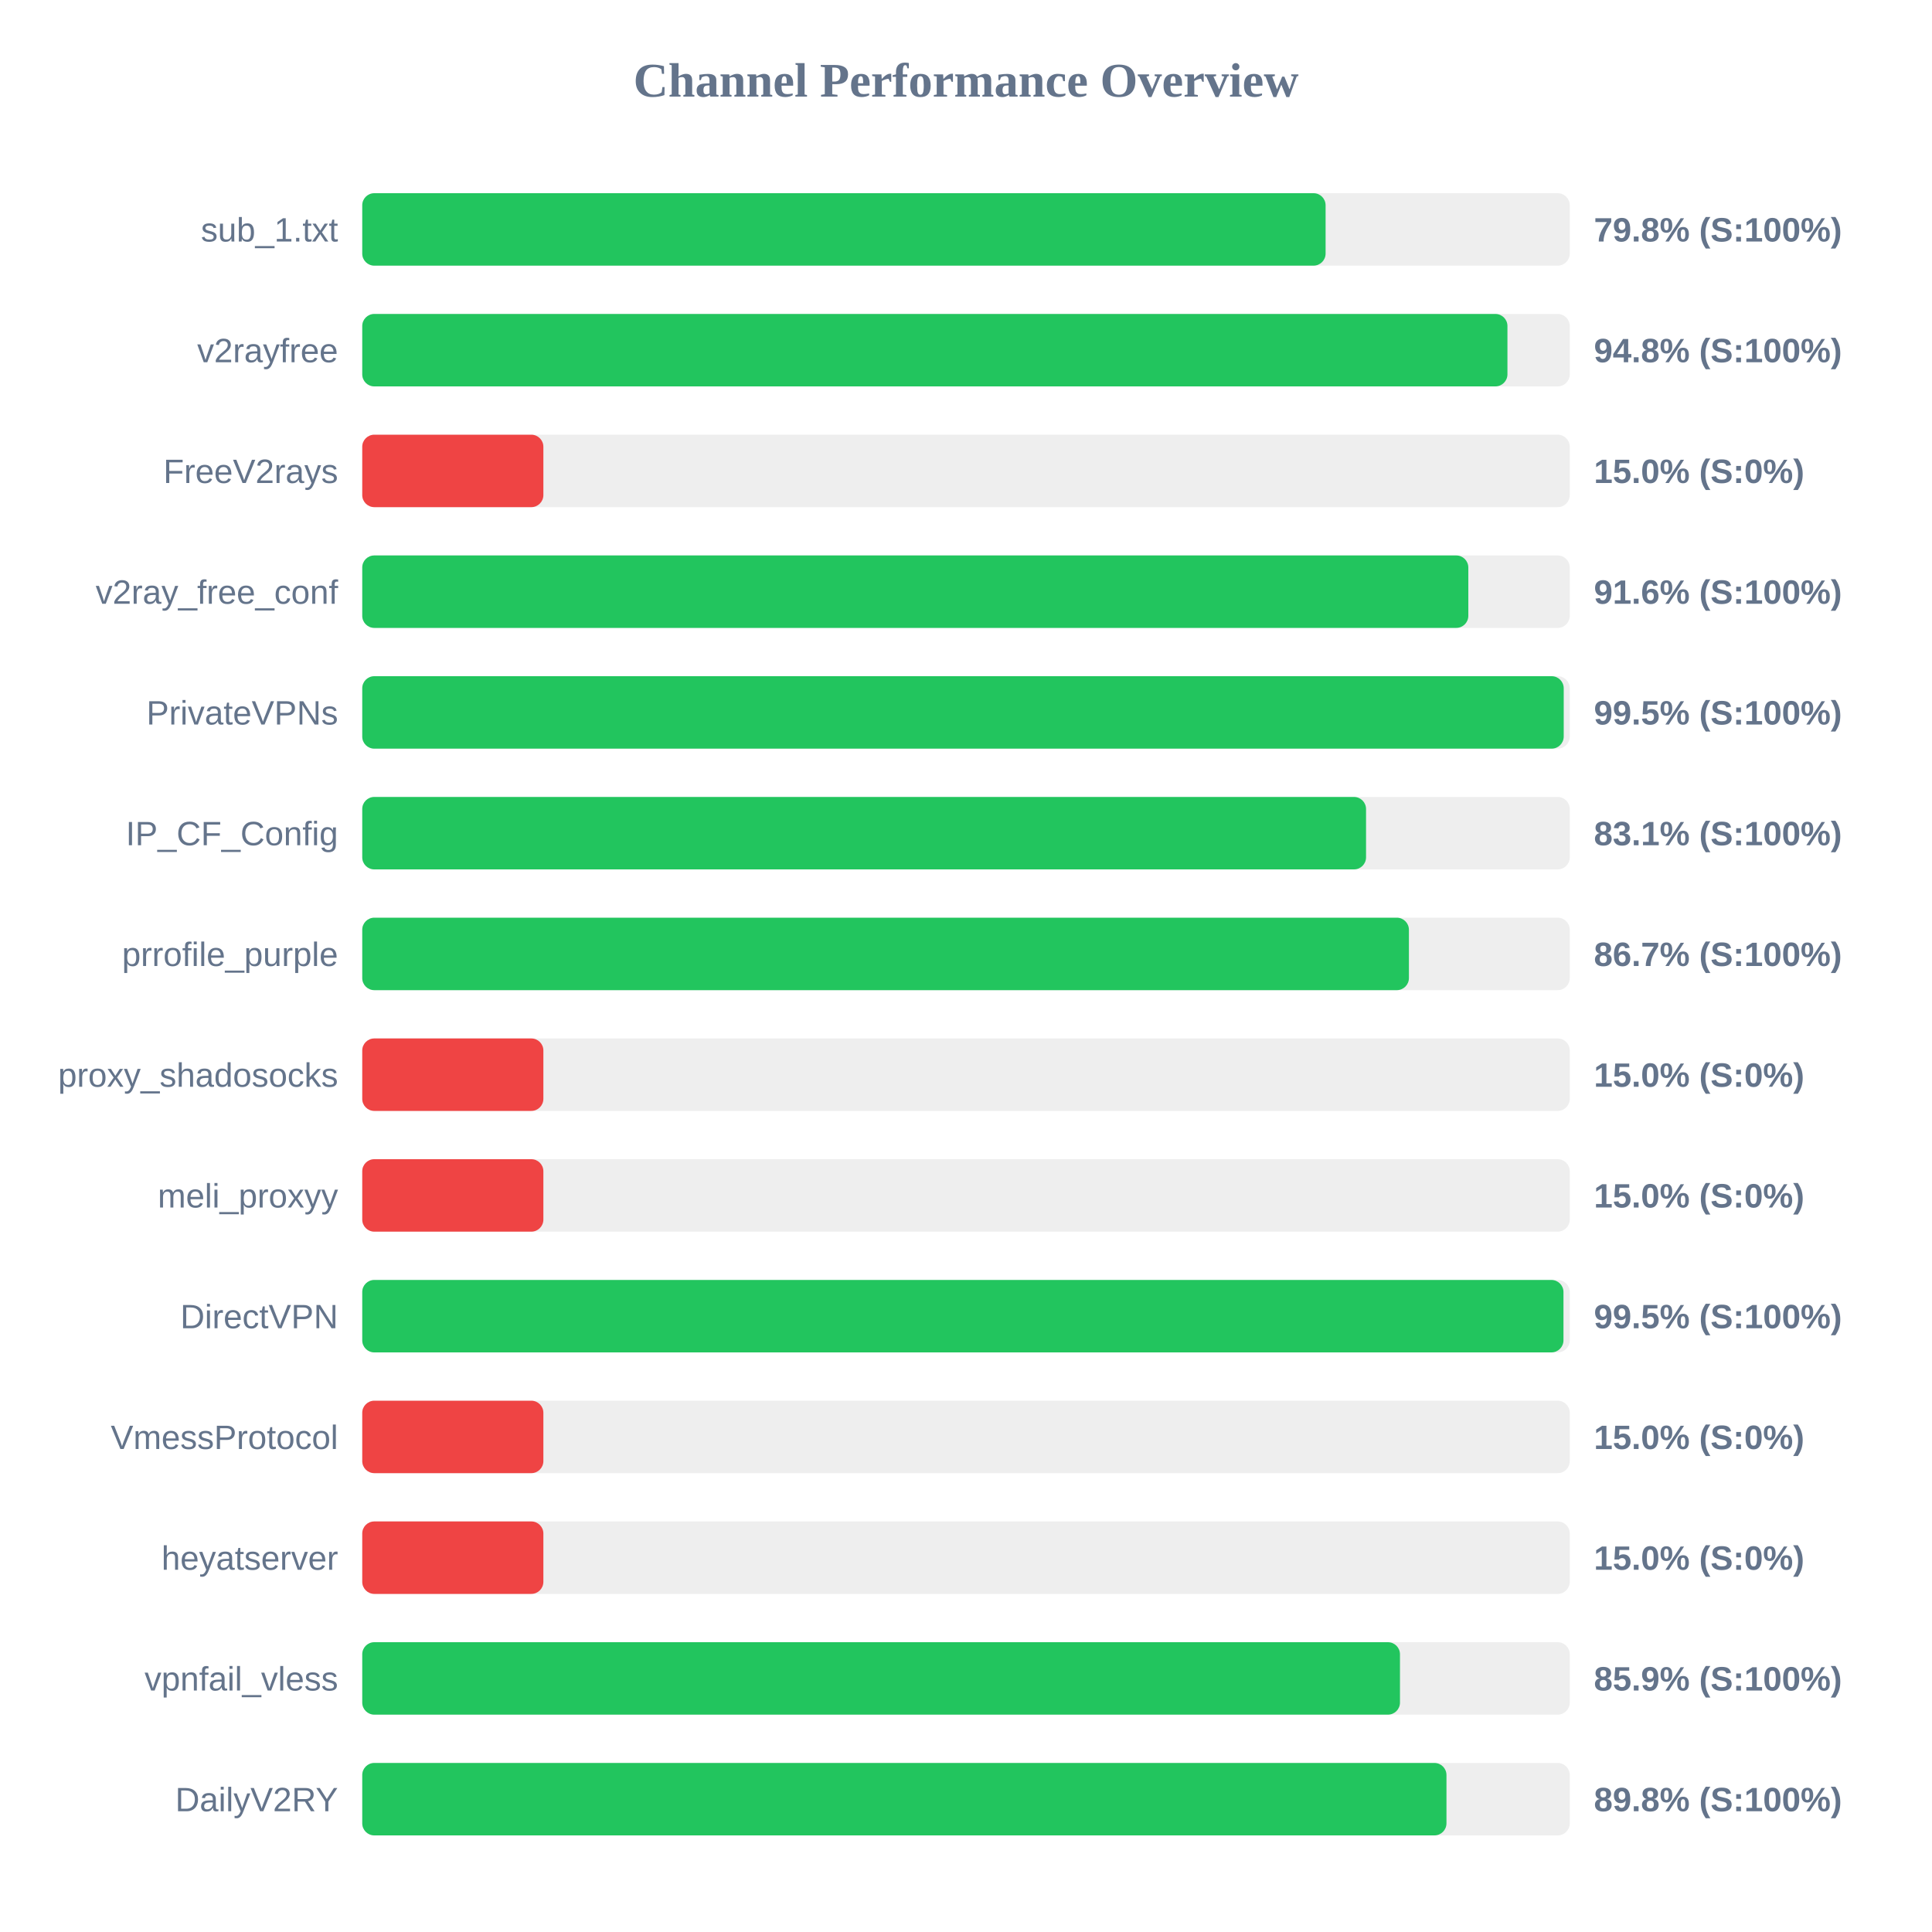
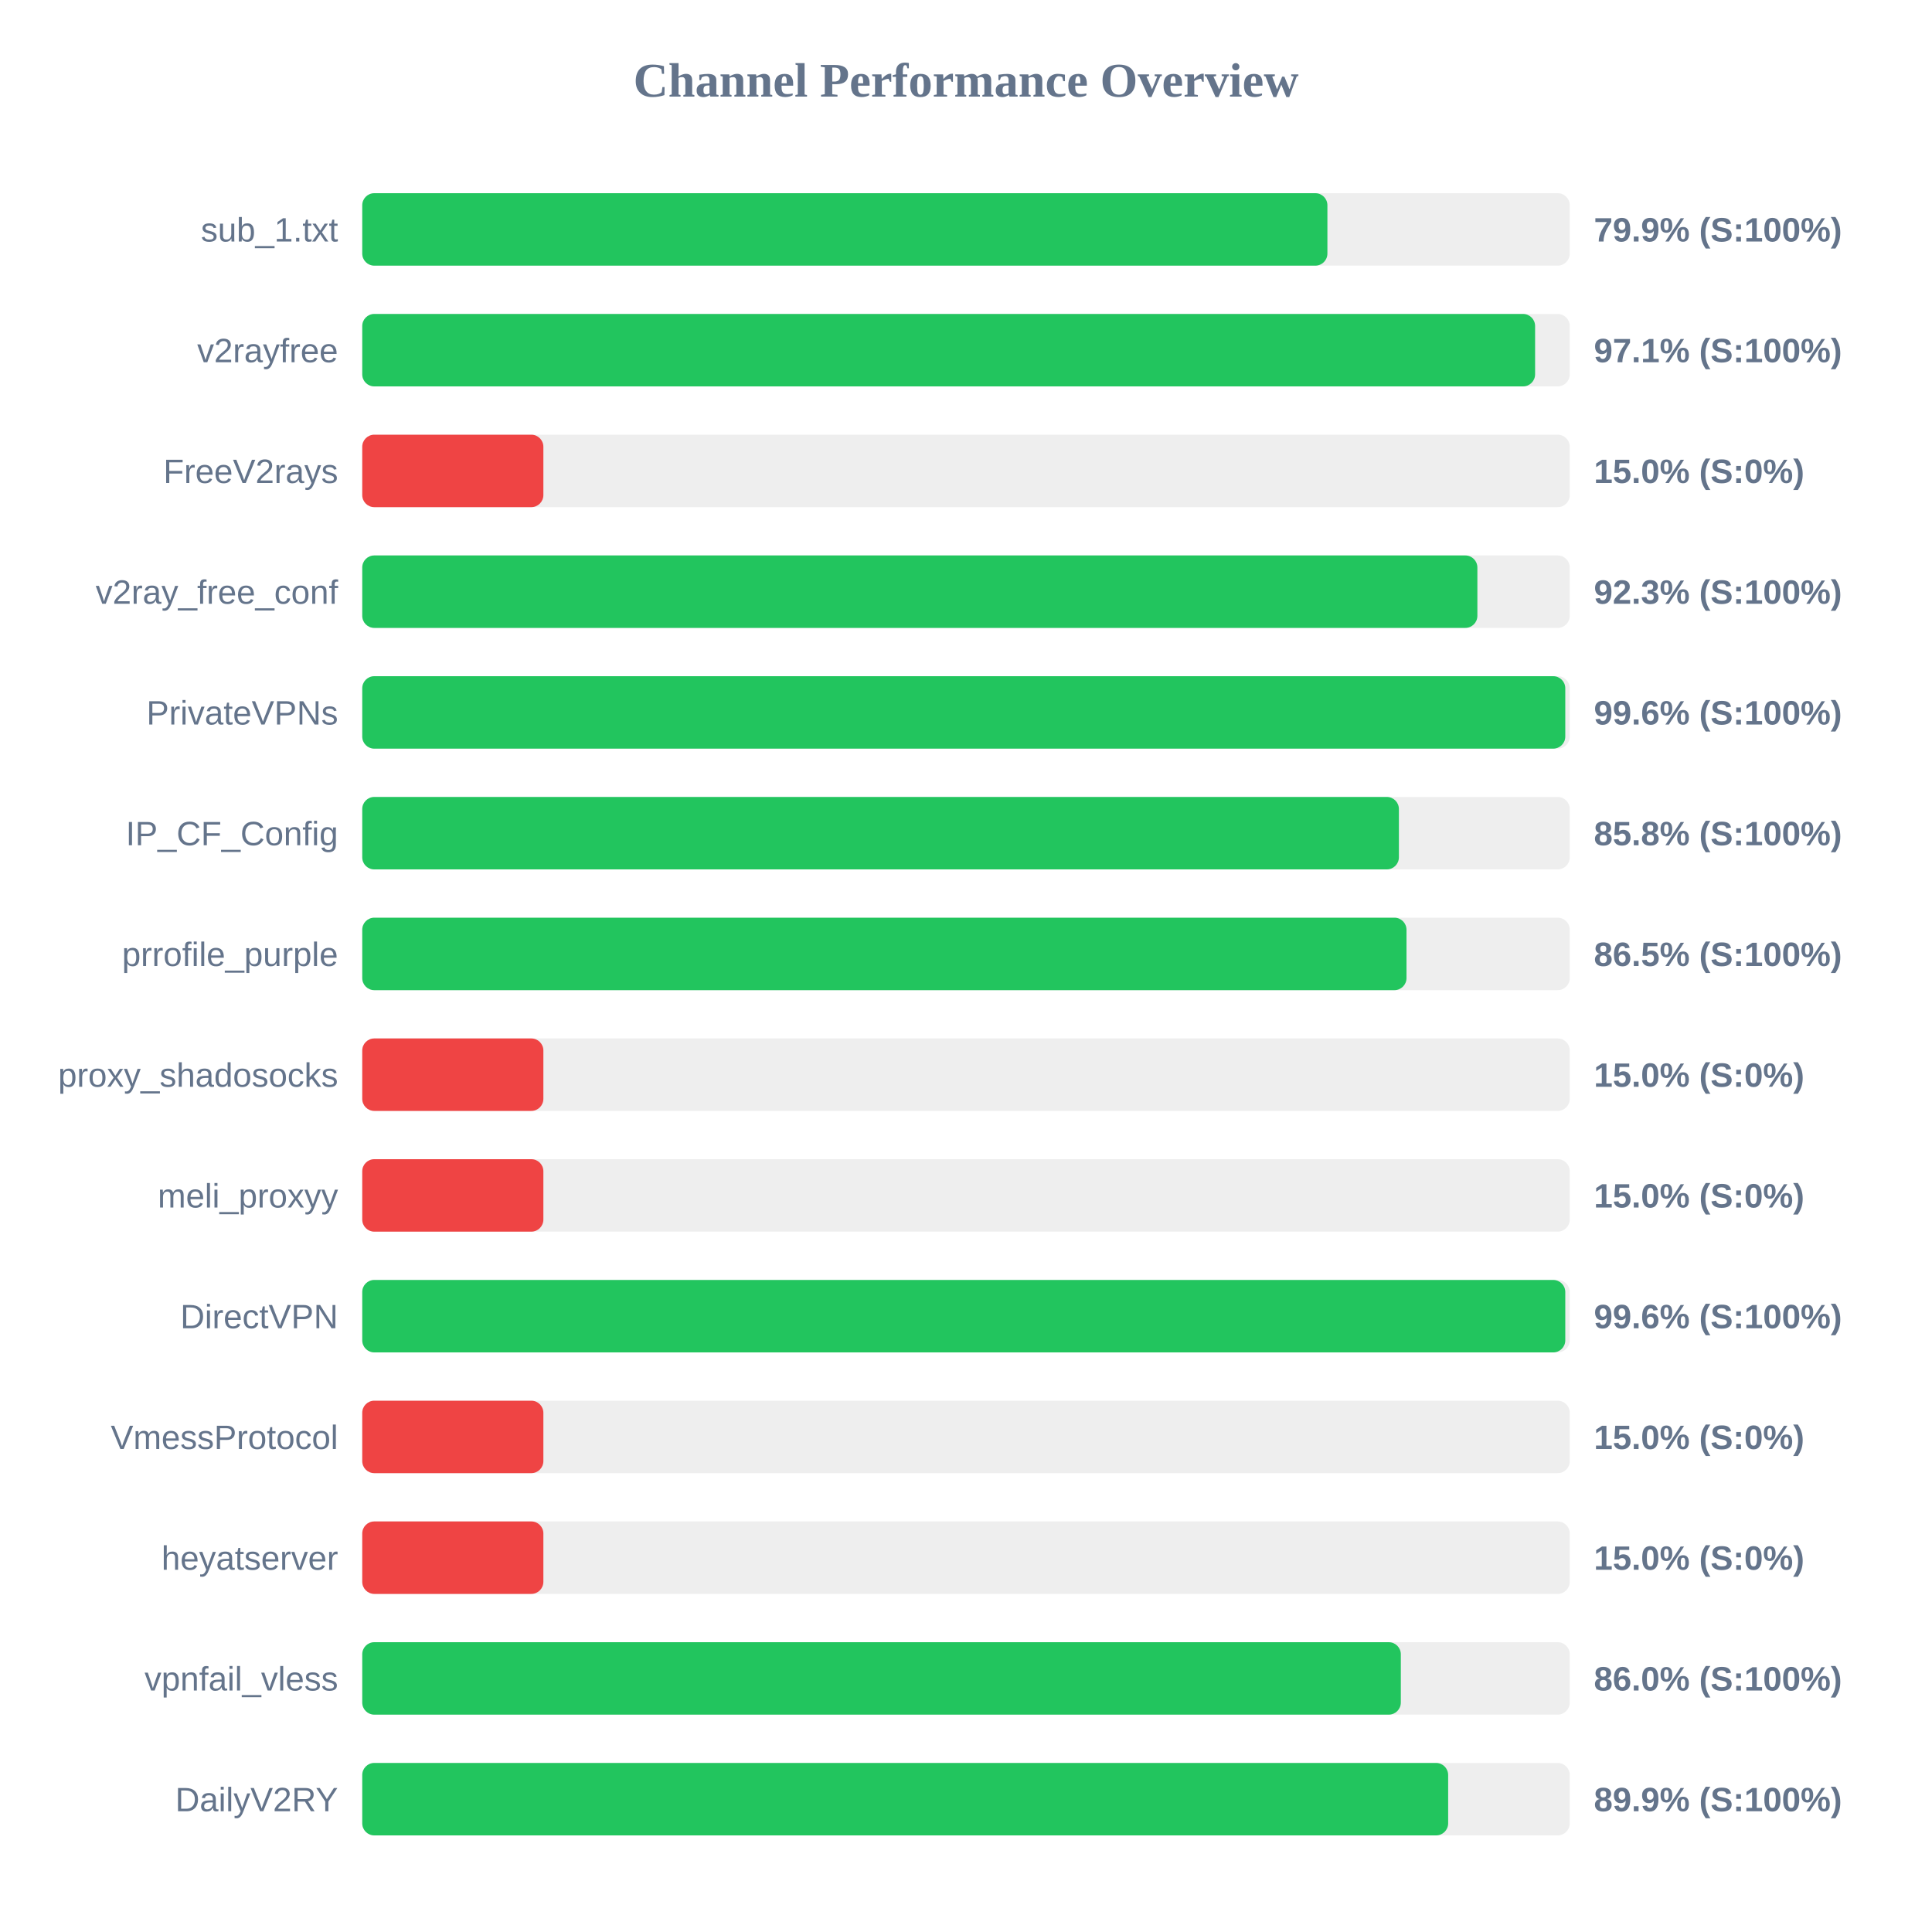
<svg xmlns="http://www.w3.org/2000/svg" width="800" height="800" version="1.1">
  <style>
        .row { font: 14px Arial; fill: #64748b; }
        .score { font: bold 14px Arial; fill: #64748b; }
    </style>
  <text x="400" y="40" text-anchor="middle" font-size="20px" font-weight="bold" fill="#64748b">Channel Performance Overview</text>
  <rect x="150" y="80" width="500" height="30" fill="#eee" rx="5" />
-   <rect x="150" y="80" width="398.9" height="30" fill="#22c55e" rx="5" />
+   <rect x="150" y="80" width="399.65" height="30" fill="#22c55e" rx="5" />
  <text x="140" y="100" text-anchor="end" class="row">sub_1.txt</text>
-   <text x="660" y="100" text-anchor="start" class="score">79.8% (S:100%)</text>
+   <text x="660" y="100" text-anchor="start" class="score">79.9% (S:100%)</text>
  <rect x="150" y="130" width="500" height="30" fill="#eee" rx="5" />
-   <rect x="150" y="130" width="474.2" height="30" fill="#22c55e" rx="5" />
+   <rect x="150" y="130" width="485.65" height="30" fill="#22c55e" rx="5" />
  <text x="140" y="150" text-anchor="end" class="row">v2rayfree</text>
-   <text x="660" y="150" text-anchor="start" class="score">94.8% (S:100%)</text>
+   <text x="660" y="150" text-anchor="start" class="score">97.1% (S:100%)</text>
  <rect x="150" y="180" width="500" height="30" fill="#eee" rx="5" />
  <rect x="150" y="180" width="75.0" height="30" fill="#ef4444" rx="5" />
  <text x="140" y="200" text-anchor="end" class="row">FreeV2rays</text>
  <text x="660" y="200" text-anchor="start" class="score">15.0% (S:0%)</text>
  <rect x="150" y="230" width="500" height="30" fill="#eee" rx="5" />
-   <rect x="150" y="230" width="458.0" height="30" fill="#22c55e" rx="5" />
+   <rect x="150" y="230" width="461.75" height="30" fill="#22c55e" rx="5" />
  <text x="140" y="250" text-anchor="end" class="row">v2ray_free_conf</text>
-   <text x="660" y="250" text-anchor="start" class="score">91.6% (S:100%)</text>
+   <text x="660" y="250" text-anchor="start" class="score">92.3% (S:100%)</text>
  <rect x="150" y="280" width="500" height="30" fill="#eee" rx="5" />
-   <rect x="150" y="280" width="497.5" height="30" fill="#22c55e" rx="5" />
+   <rect x="150" y="280" width="498.15" height="30" fill="#22c55e" rx="5" />
  <text x="140" y="300" text-anchor="end" class="row">PrivateVPNs</text>
-   <text x="660" y="300" text-anchor="start" class="score">99.5% (S:100%)</text>
+   <text x="660" y="300" text-anchor="start" class="score">99.6% (S:100%)</text>
  <rect x="150" y="330" width="500" height="30" fill="#eee" rx="5" />
-   <rect x="150" y="330" width="415.65" height="30" fill="#22c55e" rx="5" />
+   <rect x="150" y="330" width="429.25" height="30" fill="#22c55e" rx="5" />
  <text x="140" y="350" text-anchor="end" class="row">IP_CF_Config</text>
-   <text x="660" y="350" text-anchor="start" class="score">83.1% (S:100%)</text>
+   <text x="660" y="350" text-anchor="start" class="score">85.8% (S:100%)</text>
  <rect x="150" y="380" width="500" height="30" fill="#eee" rx="5" />
-   <rect x="150" y="380" width="433.4" height="30" fill="#22c55e" rx="5" />
+   <rect x="150" y="380" width="432.4" height="30" fill="#22c55e" rx="5" />
  <text x="140" y="400" text-anchor="end" class="row">prrofile_purple</text>
-   <text x="660" y="400" text-anchor="start" class="score">86.7% (S:100%)</text>
+   <text x="660" y="400" text-anchor="start" class="score">86.5% (S:100%)</text>
  <rect x="150" y="430" width="500" height="30" fill="#eee" rx="5" />
  <rect x="150" y="430" width="75.0" height="30" fill="#ef4444" rx="5" />
  <text x="140" y="450" text-anchor="end" class="row">proxy_shadosocks</text>
  <text x="660" y="450" text-anchor="start" class="score">15.0% (S:0%)</text>
  <rect x="150" y="480" width="500" height="30" fill="#eee" rx="5" />
  <rect x="150" y="480" width="75.0" height="30" fill="#ef4444" rx="5" />
  <text x="140" y="500" text-anchor="end" class="row">meli_proxyy</text>
  <text x="660" y="500" text-anchor="start" class="score">15.0% (S:0%)</text>
  <rect x="150" y="530" width="500" height="30" fill="#eee" rx="5" />
-   <rect x="150" y="530" width="497.4" height="30" fill="#22c55e" rx="5" />
+   <rect x="150" y="530" width="498.15" height="30" fill="#22c55e" rx="5" />
  <text x="140" y="550" text-anchor="end" class="row">DirectVPN</text>
-   <text x="660" y="550" text-anchor="start" class="score">99.5% (S:100%)</text>
+   <text x="660" y="550" text-anchor="start" class="score">99.6% (S:100%)</text>
  <rect x="150" y="580" width="500" height="30" fill="#eee" rx="5" />
  <rect x="150" y="580" width="75.0" height="30" fill="#ef4444" rx="5" />
  <text x="140" y="600" text-anchor="end" class="row">VmessProtocol</text>
  <text x="660" y="600" text-anchor="start" class="score">15.0% (S:0%)</text>
  <rect x="150" y="630" width="500" height="30" fill="#eee" rx="5" />
  <rect x="150" y="630" width="75.0" height="30" fill="#ef4444" rx="5" />
  <text x="140" y="650" text-anchor="end" class="row">heyatserver</text>
  <text x="660" y="650" text-anchor="start" class="score">15.0% (S:0%)</text>
  <rect x="150" y="680" width="500" height="30" fill="#eee" rx="5" />
-   <rect x="150" y="680" width="429.7" height="30" fill="#22c55e" rx="5" />
+   <rect x="150" y="680" width="430.05" height="30" fill="#22c55e" rx="5" />
  <text x="140" y="700" text-anchor="end" class="row">vpnfail_vless</text>
-   <text x="660" y="700" text-anchor="start" class="score">85.9% (S:100%)</text>
+   <text x="660" y="700" text-anchor="start" class="score">86.0% (S:100%)</text>
  <rect x="150" y="730" width="500" height="30" fill="#eee" rx="5" />
-   <rect x="150" y="730" width="448.95" height="30" fill="#22c55e" rx="5" />
+   <rect x="150" y="730" width="449.65" height="30" fill="#22c55e" rx="5" />
  <text x="140" y="750" text-anchor="end" class="row">DailyV2RY</text>
-   <text x="660" y="750" text-anchor="start" class="score">89.8% (S:100%)</text>
+   <text x="660" y="750" text-anchor="start" class="score">89.9% (S:100%)</text>
</svg>
